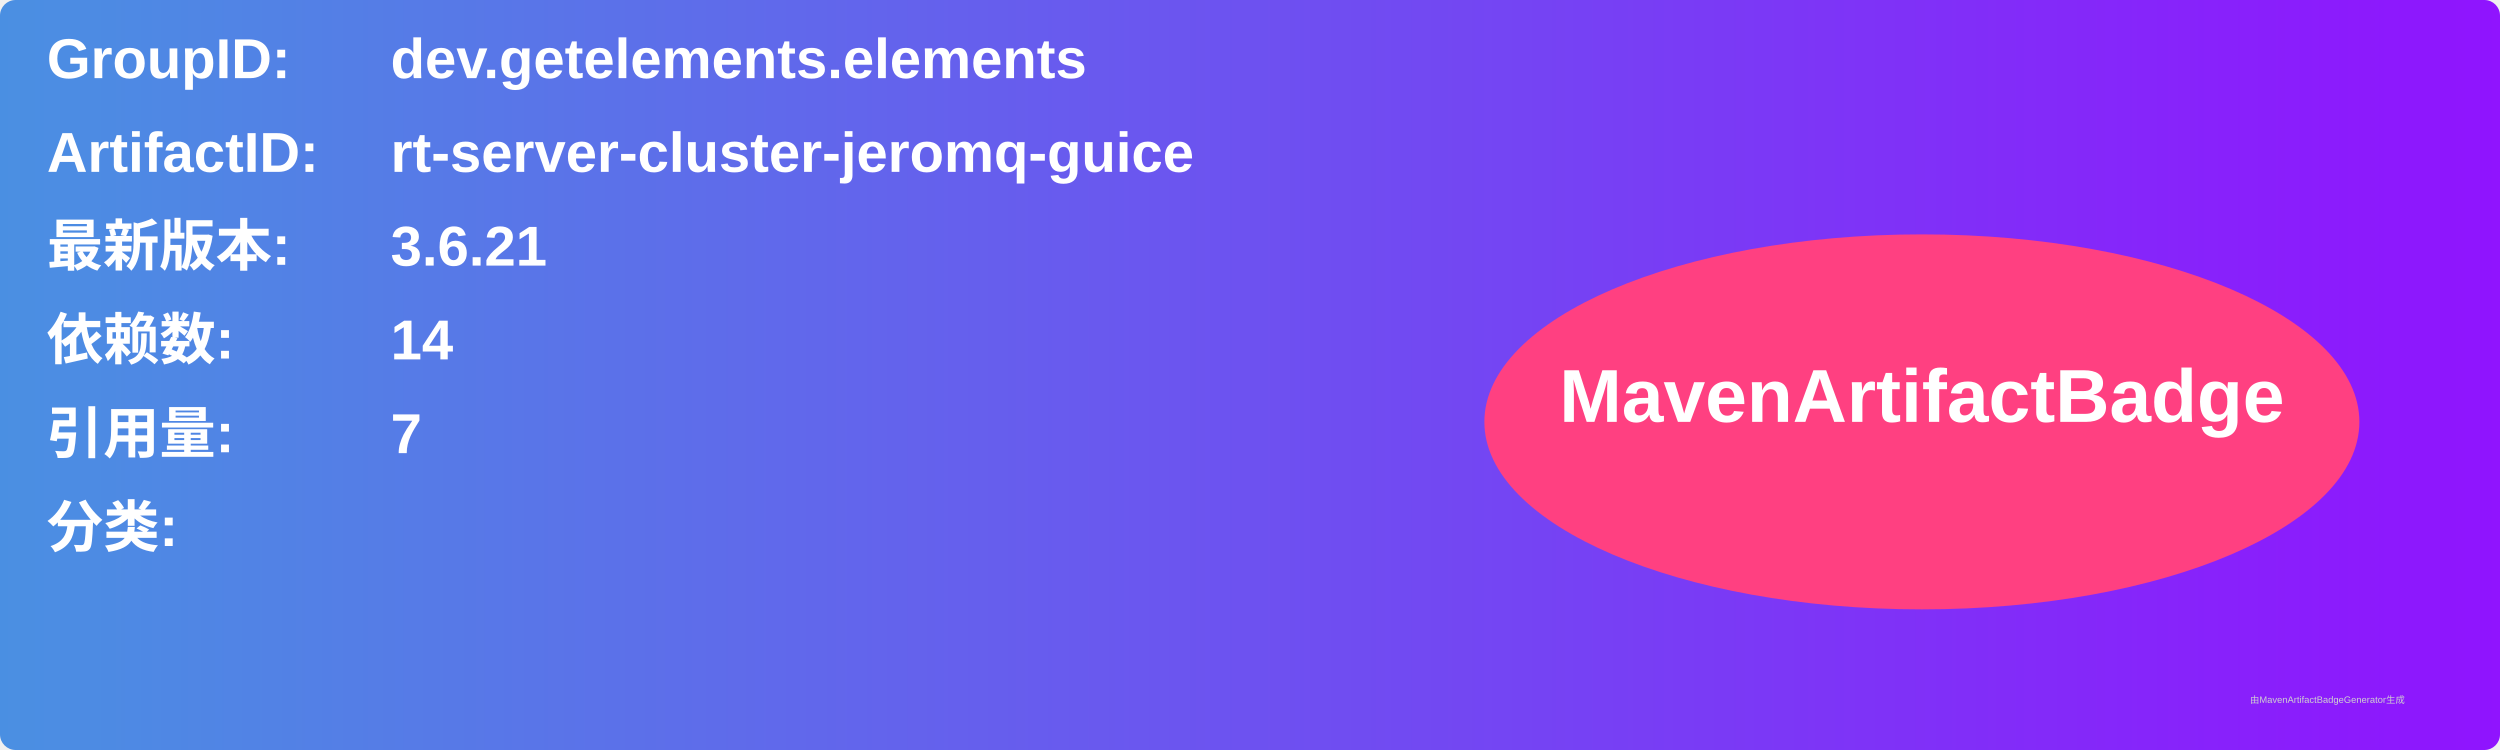
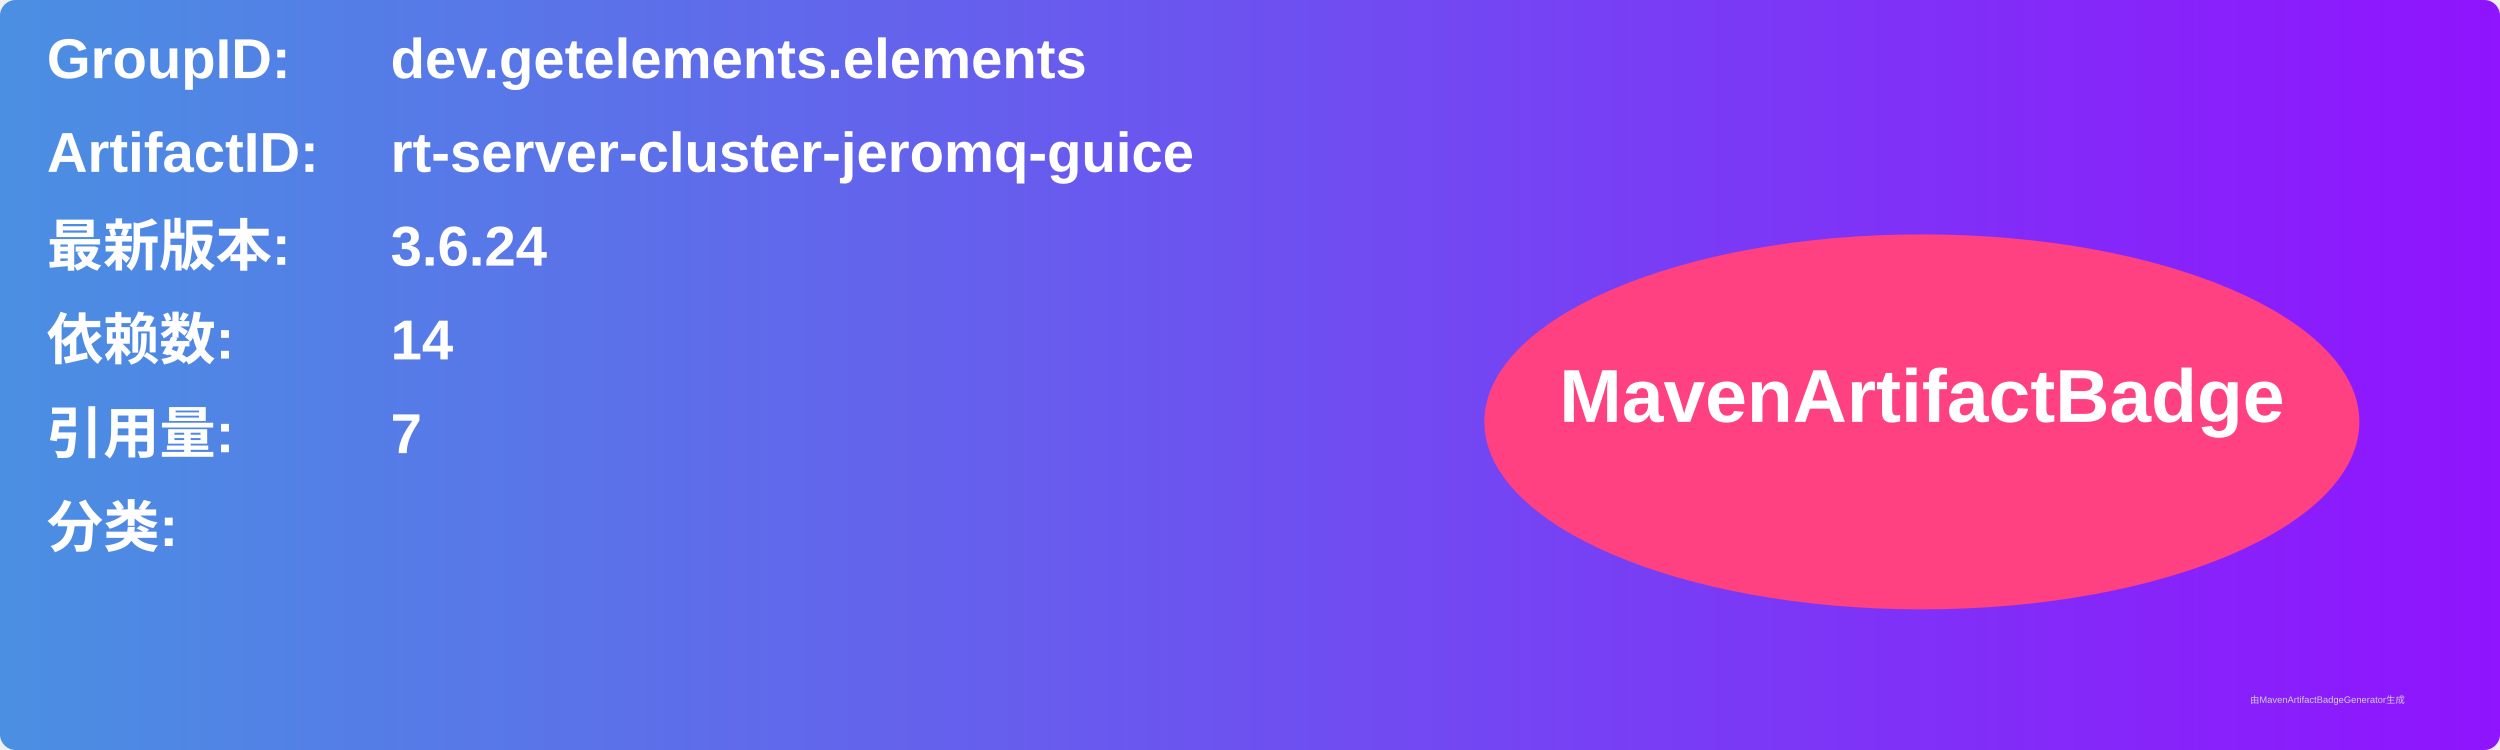
<svg xmlns="http://www.w3.org/2000/svg" width="800" height="240" viewBox="0 0 800 240">
  <linearGradient id="grad" x1="0%" y1="0%" x2="100%" y2="0%">
    <stop offset="0%" stop-color="#4a90e2" />
    <stop offset="100%" stop-color="#9013fe" />
  </linearGradient>
  <rect width="100%" height="100%" rx="5" ry="5" fill="url(#grad)" />
  <g transform="translate(15, 15)">
    <text x="0" y="10" font-family="Arial" font-size="18" fill="white" font-weight="bold" width="260">GroupID:</text>
    <text x="110" y="10" font-family="Arial" font-size="18" fill="white" font-weight="bold" width="460">dev.getelements.elements</text>
    <text x="0" y="40" font-family="Arial" font-size="18" fill="white" font-weight="bold" width="260">ArtifactID:</text>
    <text x="110" y="40" font-family="Arial" font-size="18" fill="white" font-weight="bold" width="460">rt-server-cluster-jeromq-guice</text>
    <text x="0" y="70" font-family="Arial" font-size="18" fill="white" font-weight="bold">最新版本:</text>
    <text x="110" y="70" font-family="Arial" font-size="18" fill="white" font-weight="bold">
-       <tspan font-weight="bold">3.6.21</tspan>
+       <tspan font-weight="bold">3.6.24</tspan>
    </text>
    <text x="0" y="100" font-family="Arial" font-size="18" fill="white" font-weight="bold">依赖数: </text>
    <text x="110" y="100" font-family="Arial" font-size="18" fill="white">
      <tspan font-weight="bold">14</tspan>
    </text>
    <text x="0" y="130" font-family="Arial" font-size="18" fill="white" font-weight="bold">引用量: </text>
    <text x="110" y="130" font-family="Arial" font-size="18" fill="white">
      <tspan font-weight="bold">7</tspan>
    </text>
    <text x="0" y="160" font-family="Arial" font-size="18" fill="white" font-weight="bold">分类:</text>
    <text x="10" y="190" font-family="Arial" font-size="10" fill="white">
      <tspan font-weight="bold" />
    </text>
    <ellipse cx="600" cy="120" rx="140" ry="60" fill="#ff4081" />
    <text x="600" y="120" text-anchor="middle" font-family="Arial" font-size="24" fill="white" font-weight="bold">MavenArtifactBadge</text>
  </g>
  <text x="720" y="225" font-family="Arial" font-size="3" fill="#d0d0d0">由MavenArtifactBadgeGenerator生成</text>
</svg>
